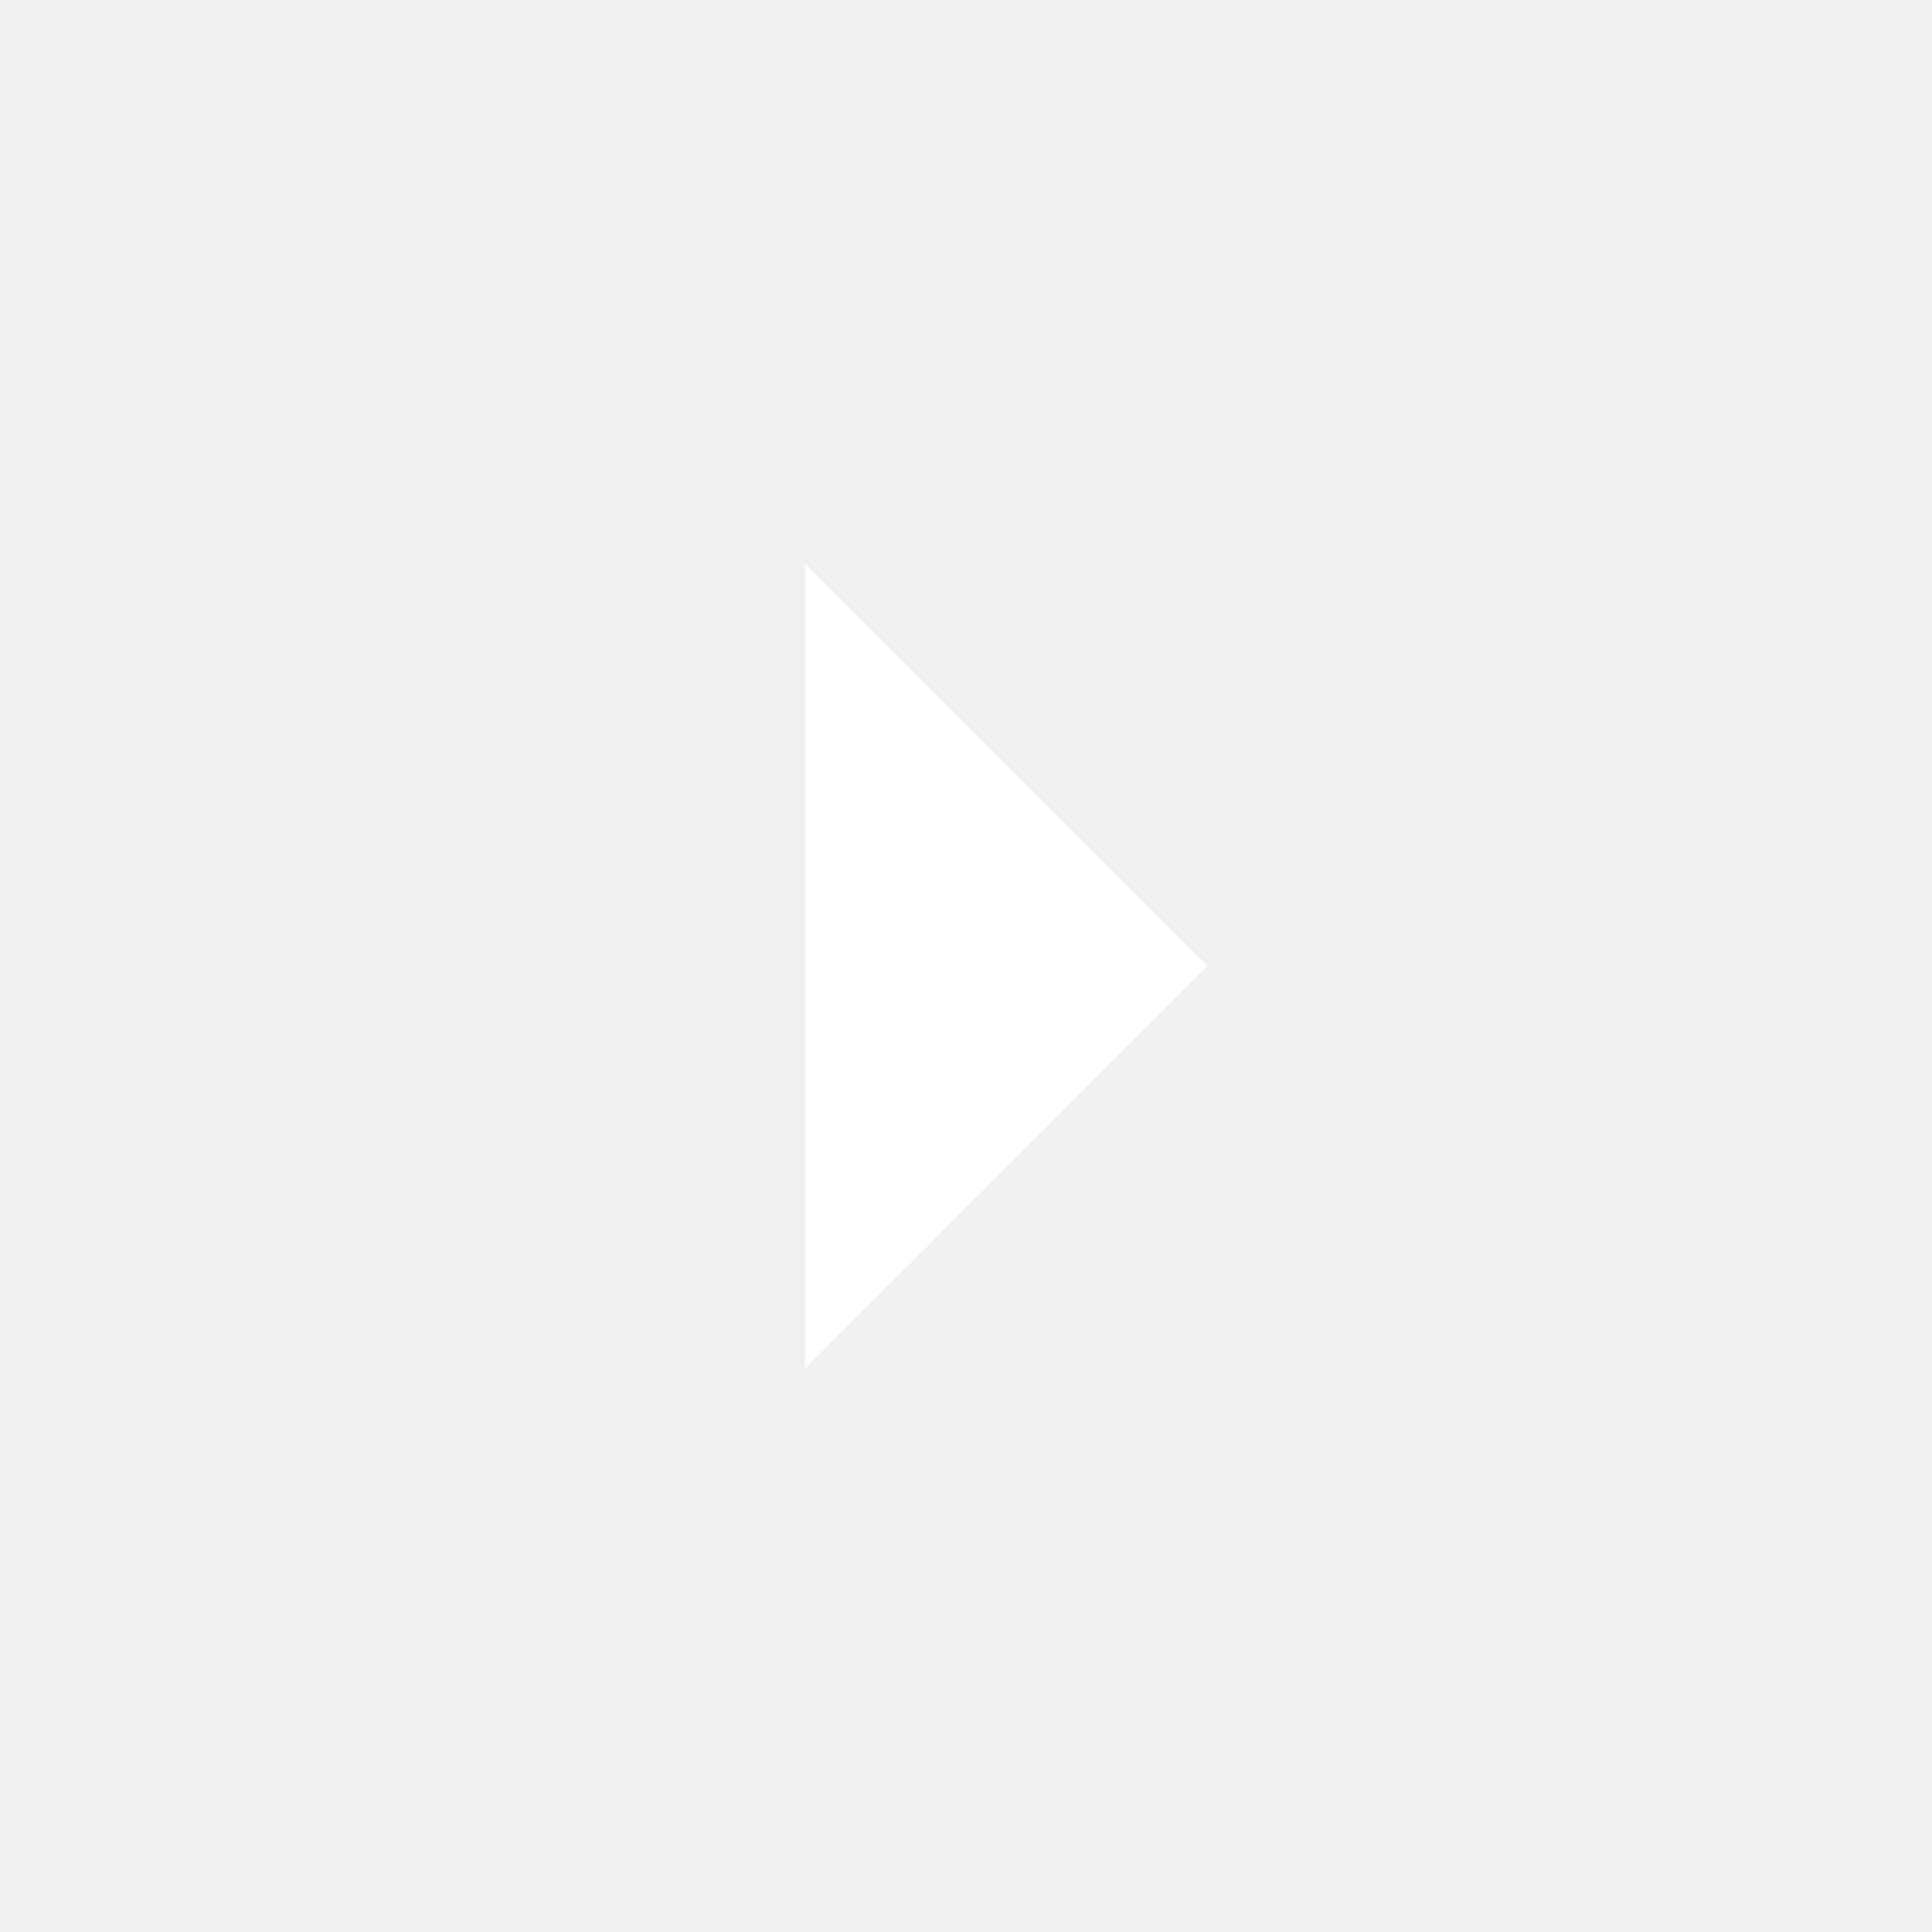
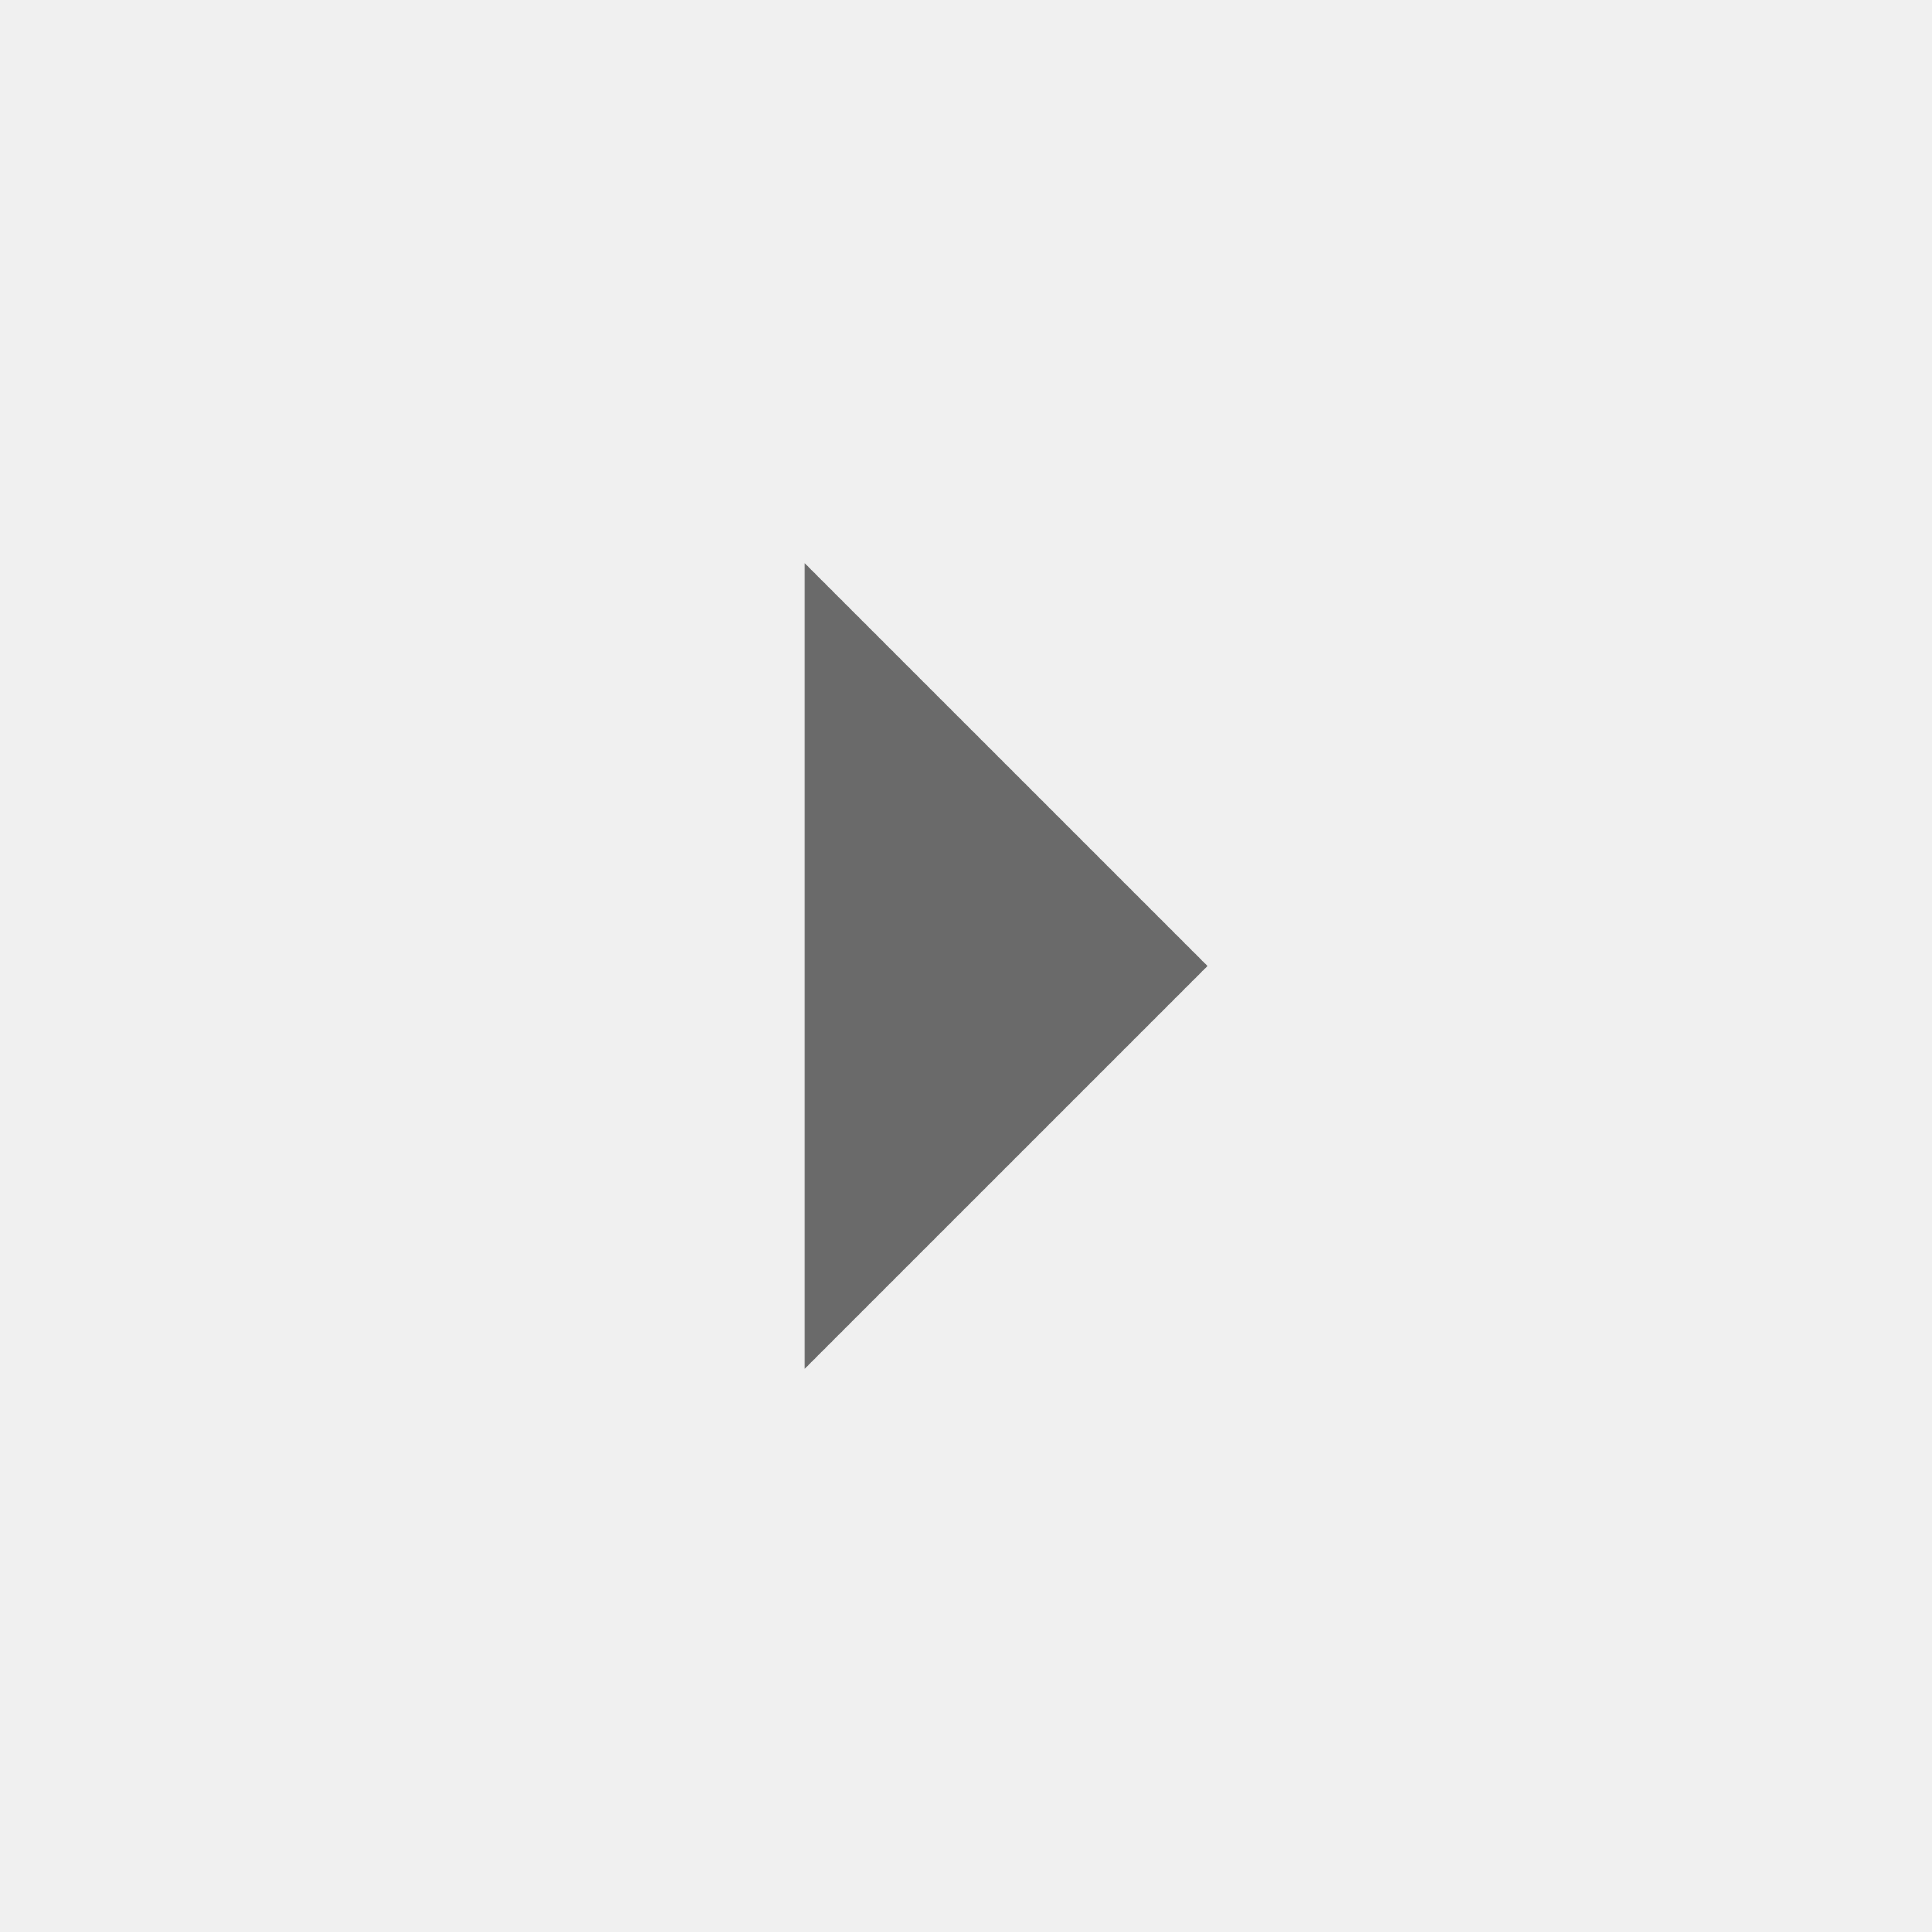
- <svg class="iconsimple" focusable="false" fill="#ffffff" aria-hidden="true" viewBox="0 0 24 24" data-testid="ArrowRightIcon">
+ <svg class="iconsimple" focusable="false" fill="#6a6a6a" aria-hidden="true" viewBox="0 0 24 24" data-testid="ArrowRightIcon">
  <path d="m10 17 5-5-5-5v10z" />
</svg>
